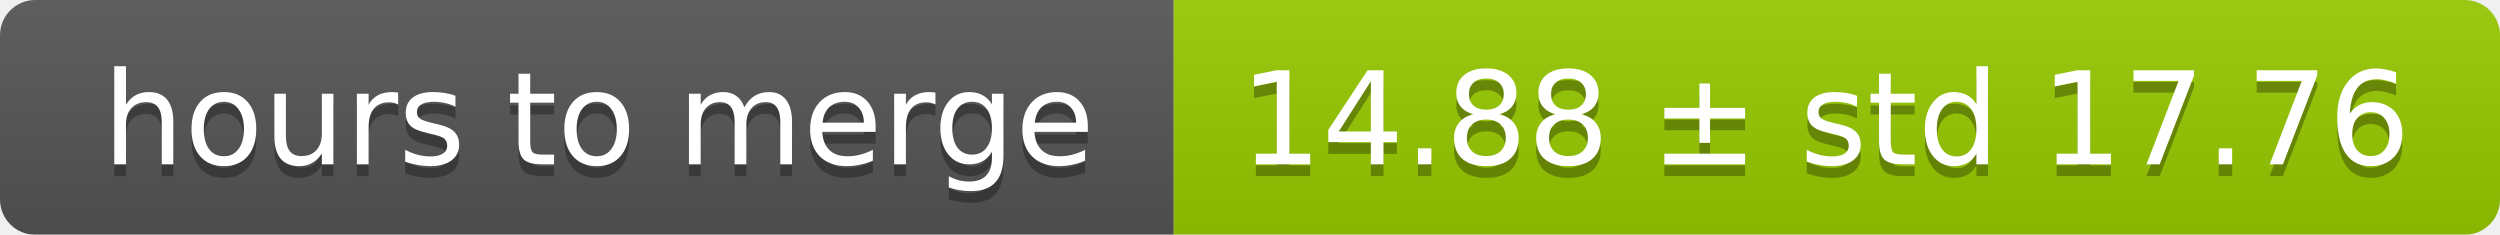
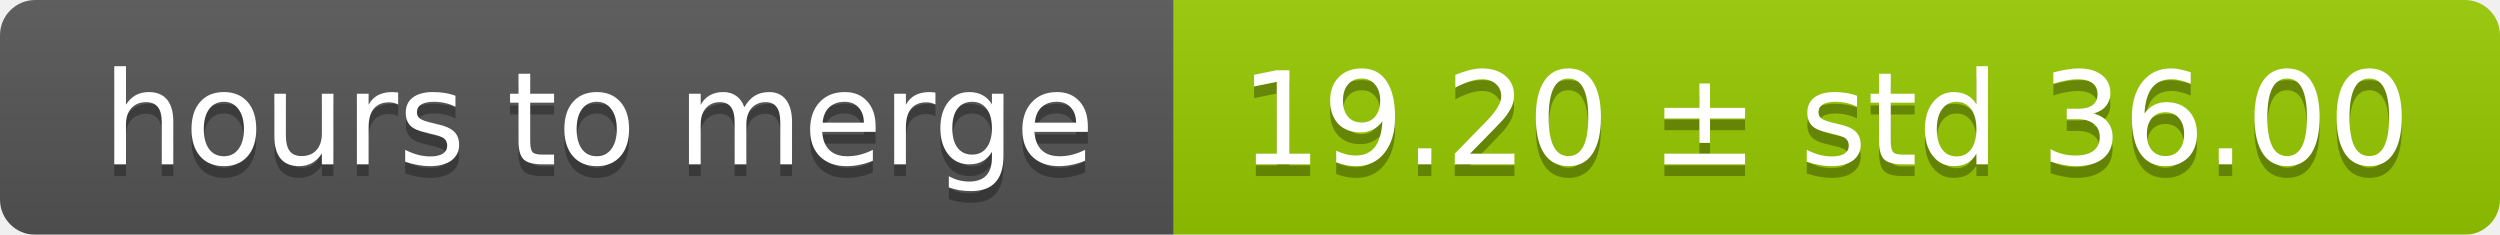
<svg xmlns="http://www.w3.org/2000/svg" width="213" height="20">
  <linearGradient id="smooth" x2="0" y2="100%">
    <stop offset="0" stop-color="#bbb" stop-opacity=".1" />
    <stop offset="1" stop-opacity=".1" />
  </linearGradient>
  <mask id="round">
    <rect width="213" height="20" rx="3" fill="#fff" />
  </mask>
  <g mask="url(#round)">
    <rect width="100" height="20" fill="#555" />
    <rect x="100" width="113" height="20" fill="#97ca00" />
    <rect width="213" height="20" fill="url(#smooth)" />
  </g>
  <g fill="#fff" text-anchor="middle" font-family="DejaVu Sans,Verdana,Geneva,sans-serif" font-size="11">
    <text x="51" y="15" fill="#010101" fill-opacity=".3">hours to merge</text>
    <text x="51" y="14">hours to merge</text>
-     <text x="155.5" y="15" fill="#010101" fill-opacity=".3">14.88 ± std 17.76</text>
-     <text x="155.5" y="14">14.88 ± std 17.76</text>
+     <text x="155.5" y="15" fill="#010101" fill-opacity=".3">19.20 ± std 36.00</text>
+     <text x="155.5" y="14">19.20 ± std 36.00</text>
  </g>
</svg>
